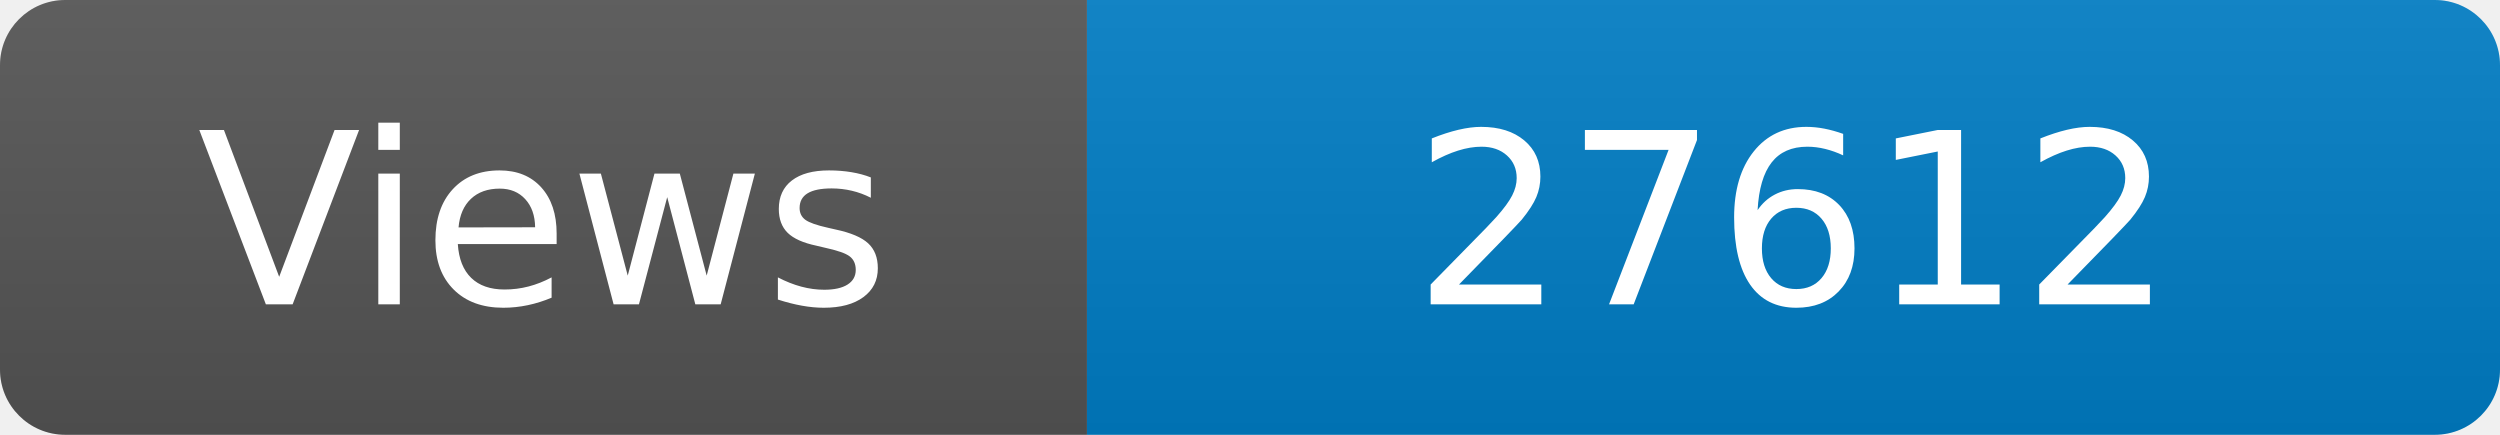
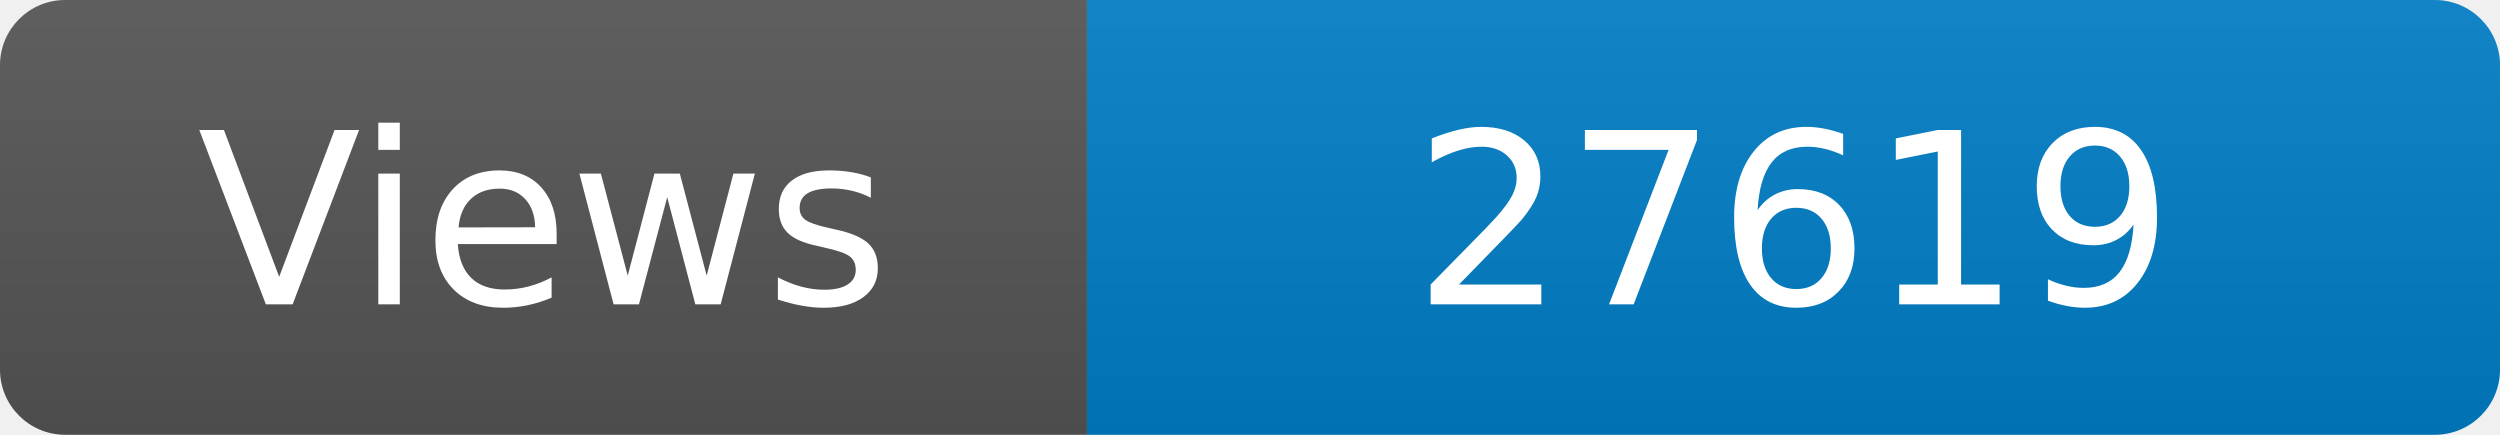
<svg xmlns="http://www.w3.org/2000/svg" width="115" height="20" role="img" aria-label="Maintained?: yes">
  <linearGradient id="s" x2="0" y2="100%">
    <stop offset="0" stop-color="#bbb" stop-opacity=".1" />
    <stop offset="1" stop-opacity=".1" />
  </linearGradient>
  <clipPath id="r">
    <rect width="115" height="20" rx="3" fill="#fff" />
  </clipPath>
  <g clip-path="url(#r)">
    <rect width="50" height="20" fill="#555" />
    <rect x="50" width="160" height="20" fill="#007ec6" />
    <rect width="115" height="20" fill="url(#s)" />
  </g>
  <g fill="#fff" text-anchor="middle" font-family="Verdana,Geneva,DejaVu Sans,sans-serif" font-size="110">
    <text x="250" y="140" transform="scale(.1)" fill="#fff">Views</text>
-     <text x="825" y="140" transform="scale(.1)" fill="#fff">27612</text>
+     <text x="825" y="140" transform="scale(.1)" fill="#fff">27619</text>
  </g>
</svg>
